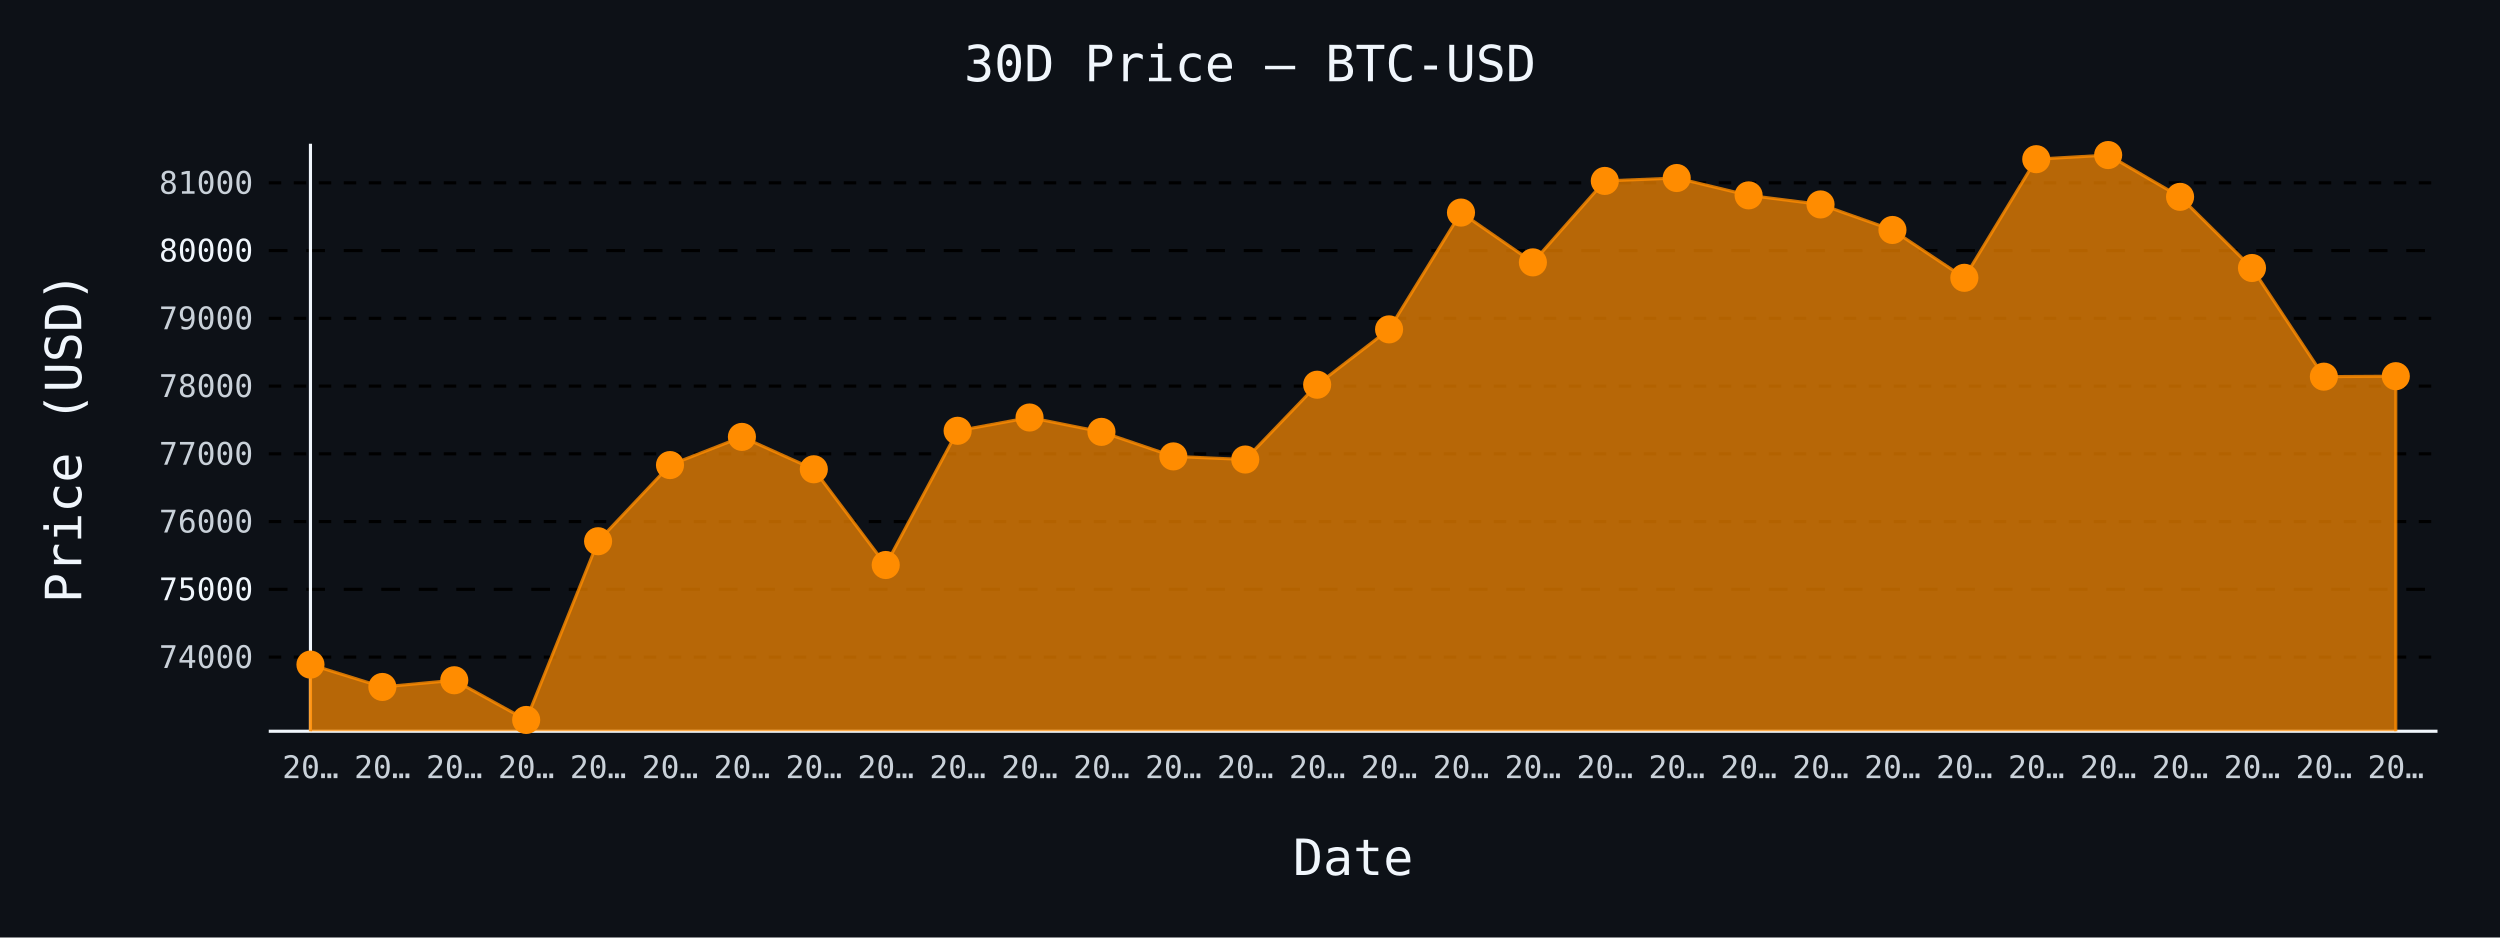
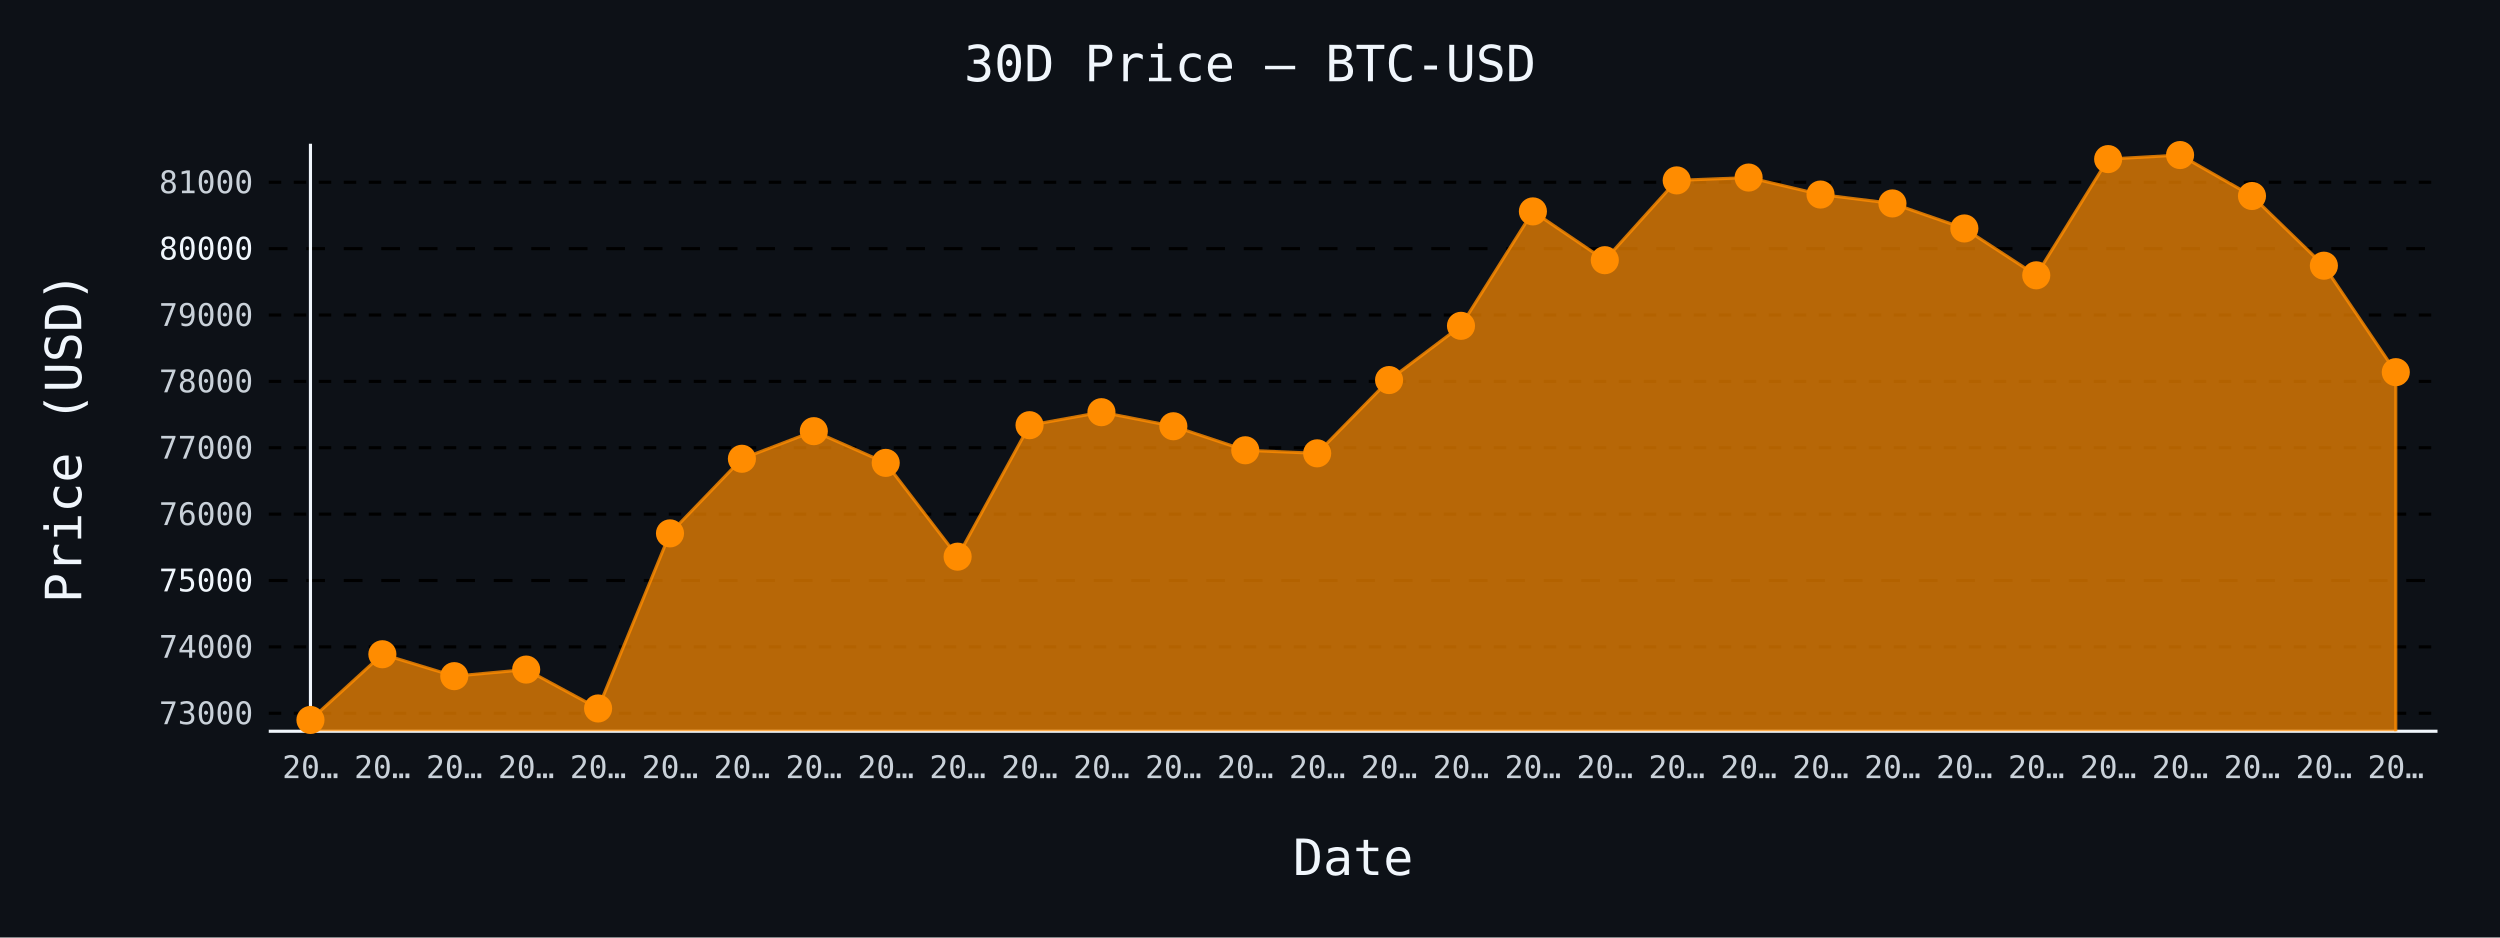
- <svg xmlns="http://www.w3.org/2000/svg" id="chart-5e4a6de0-c5de-4b42-a740-37bb8e4c387d" class="pygal-chart" viewBox="0 0 800 300">
+ <svg xmlns="http://www.w3.org/2000/svg" id="chart-ee71596f-b51a-417c-9f81-33c828c387ee" class="pygal-chart" viewBox="0 0 800 300">
  <defs>
-     <style type="text/css">#chart-5e4a6de0-c5de-4b42-a740-37bb8e4c387d{-webkit-user-select:none;-webkit-font-smoothing:antialiased;font-family:monospace}#chart-5e4a6de0-c5de-4b42-a740-37bb8e4c387d .title{font-family:monospace;font-size:16px}#chart-5e4a6de0-c5de-4b42-a740-37bb8e4c387d .legends .legend text{font-family:monospace;font-size:14px}#chart-5e4a6de0-c5de-4b42-a740-37bb8e4c387d .axis text{font-family:monospace;font-size:10px}#chart-5e4a6de0-c5de-4b42-a740-37bb8e4c387d .axis text.major{font-family:monospace;font-size:10px}#chart-5e4a6de0-c5de-4b42-a740-37bb8e4c387d .text-overlay text.value{font-family:monospace;font-size:16px}#chart-5e4a6de0-c5de-4b42-a740-37bb8e4c387d .text-overlay text.label{font-family:monospace;font-size:10px}#chart-5e4a6de0-c5de-4b42-a740-37bb8e4c387d .tooltip{font-family:monospace;font-size:14px}#chart-5e4a6de0-c5de-4b42-a740-37bb8e4c387d text.no_data{font-family:monospace;font-size:64px}
- #chart-5e4a6de0-c5de-4b42-a740-37bb8e4c387d{background-color:#0d1117}#chart-5e4a6de0-c5de-4b42-a740-37bb8e4c387d path,#chart-5e4a6de0-c5de-4b42-a740-37bb8e4c387d line,#chart-5e4a6de0-c5de-4b42-a740-37bb8e4c387d rect,#chart-5e4a6de0-c5de-4b42-a740-37bb8e4c387d circle{-webkit-transition:150ms;-moz-transition:150ms;transition:150ms}#chart-5e4a6de0-c5de-4b42-a740-37bb8e4c387d .graph &gt; .background{fill:#0d1117}#chart-5e4a6de0-c5de-4b42-a740-37bb8e4c387d .plot &gt; .background{fill:#0d1117}#chart-5e4a6de0-c5de-4b42-a740-37bb8e4c387d .graph{fill:#c9d1d9}#chart-5e4a6de0-c5de-4b42-a740-37bb8e4c387d text.no_data{fill:#f0f6fc}#chart-5e4a6de0-c5de-4b42-a740-37bb8e4c387d .title{fill:#f0f6fc}#chart-5e4a6de0-c5de-4b42-a740-37bb8e4c387d .legends .legend text{fill:#c9d1d9}#chart-5e4a6de0-c5de-4b42-a740-37bb8e4c387d .legends .legend:hover text{fill:#f0f6fc}#chart-5e4a6de0-c5de-4b42-a740-37bb8e4c387d .axis .line{stroke:#f0f6fc}#chart-5e4a6de0-c5de-4b42-a740-37bb8e4c387d .axis .guide.line{stroke:#8b949e}#chart-5e4a6de0-c5de-4b42-a740-37bb8e4c387d .axis .major.line{stroke:#c9d1d9}#chart-5e4a6de0-c5de-4b42-a740-37bb8e4c387d .axis text.major{fill:#f0f6fc}#chart-5e4a6de0-c5de-4b42-a740-37bb8e4c387d .axis.y .guides:hover .guide.line,#chart-5e4a6de0-c5de-4b42-a740-37bb8e4c387d .line-graph .axis.x .guides:hover .guide.line,#chart-5e4a6de0-c5de-4b42-a740-37bb8e4c387d .stackedline-graph .axis.x .guides:hover .guide.line,#chart-5e4a6de0-c5de-4b42-a740-37bb8e4c387d .xy-graph .axis.x .guides:hover .guide.line{stroke:#f0f6fc}#chart-5e4a6de0-c5de-4b42-a740-37bb8e4c387d .axis .guides:hover text{fill:#f0f6fc}#chart-5e4a6de0-c5de-4b42-a740-37bb8e4c387d .reactive{fill-opacity:.7;stroke-opacity:.8;stroke-width:1}#chart-5e4a6de0-c5de-4b42-a740-37bb8e4c387d .ci{stroke:#c9d1d9}#chart-5e4a6de0-c5de-4b42-a740-37bb8e4c387d .reactive.active,#chart-5e4a6de0-c5de-4b42-a740-37bb8e4c387d .active .reactive{fill-opacity:.8;stroke-opacity:.9;stroke-width:4}#chart-5e4a6de0-c5de-4b42-a740-37bb8e4c387d .ci .reactive.active{stroke-width:1.5}#chart-5e4a6de0-c5de-4b42-a740-37bb8e4c387d .series text{fill:#f0f6fc}#chart-5e4a6de0-c5de-4b42-a740-37bb8e4c387d .tooltip rect{fill:#0d1117;stroke:#f0f6fc;-webkit-transition:opacity 150ms;-moz-transition:opacity 150ms;transition:opacity 150ms}#chart-5e4a6de0-c5de-4b42-a740-37bb8e4c387d .tooltip .label{fill:#c9d1d9}#chart-5e4a6de0-c5de-4b42-a740-37bb8e4c387d .tooltip .label{fill:#c9d1d9}#chart-5e4a6de0-c5de-4b42-a740-37bb8e4c387d .tooltip .legend{font-size:.8em;fill:#8b949e}#chart-5e4a6de0-c5de-4b42-a740-37bb8e4c387d .tooltip .x_label{font-size:.6em;fill:#f0f6fc}#chart-5e4a6de0-c5de-4b42-a740-37bb8e4c387d .tooltip .xlink{font-size:.5em;text-decoration:underline}#chart-5e4a6de0-c5de-4b42-a740-37bb8e4c387d .tooltip .value{font-size:1.5em}#chart-5e4a6de0-c5de-4b42-a740-37bb8e4c387d .bound{font-size:.5em}#chart-5e4a6de0-c5de-4b42-a740-37bb8e4c387d .max-value{font-size:.75em;fill:#8b949e}#chart-5e4a6de0-c5de-4b42-a740-37bb8e4c387d .map-element{fill:#0d1117;stroke:#8b949e !important}#chart-5e4a6de0-c5de-4b42-a740-37bb8e4c387d .map-element .reactive{fill-opacity:inherit;stroke-opacity:inherit}#chart-5e4a6de0-c5de-4b42-a740-37bb8e4c387d .color-0,#chart-5e4a6de0-c5de-4b42-a740-37bb8e4c387d .color-0 a:visited{stroke:#ff8c00;fill:#ff8c00}#chart-5e4a6de0-c5de-4b42-a740-37bb8e4c387d .text-overlay .color-0 text{fill:black}
- #chart-5e4a6de0-c5de-4b42-a740-37bb8e4c387d text.no_data{text-anchor:middle}#chart-5e4a6de0-c5de-4b42-a740-37bb8e4c387d .guide.line{fill:none}#chart-5e4a6de0-c5de-4b42-a740-37bb8e4c387d .centered{text-anchor:middle}#chart-5e4a6de0-c5de-4b42-a740-37bb8e4c387d .title{text-anchor:middle}#chart-5e4a6de0-c5de-4b42-a740-37bb8e4c387d .legends .legend text{fill-opacity:1}#chart-5e4a6de0-c5de-4b42-a740-37bb8e4c387d .axis.x text{text-anchor:middle}#chart-5e4a6de0-c5de-4b42-a740-37bb8e4c387d .axis.x:not(.web) text[transform]{text-anchor:start}#chart-5e4a6de0-c5de-4b42-a740-37bb8e4c387d .axis.x:not(.web) text[transform].backwards{text-anchor:end}#chart-5e4a6de0-c5de-4b42-a740-37bb8e4c387d .axis.y text{text-anchor:end}#chart-5e4a6de0-c5de-4b42-a740-37bb8e4c387d .axis.y text[transform].backwards{text-anchor:start}#chart-5e4a6de0-c5de-4b42-a740-37bb8e4c387d .axis.y2 text{text-anchor:start}#chart-5e4a6de0-c5de-4b42-a740-37bb8e4c387d .axis.y2 text[transform].backwards{text-anchor:end}#chart-5e4a6de0-c5de-4b42-a740-37bb8e4c387d .axis .guide.line{stroke-dasharray:4,4;stroke:black}#chart-5e4a6de0-c5de-4b42-a740-37bb8e4c387d .axis .major.guide.line{stroke-dasharray:6,6;stroke:black}#chart-5e4a6de0-c5de-4b42-a740-37bb8e4c387d .horizontal .axis.y .guide.line,#chart-5e4a6de0-c5de-4b42-a740-37bb8e4c387d .horizontal .axis.y2 .guide.line,#chart-5e4a6de0-c5de-4b42-a740-37bb8e4c387d .vertical .axis.x .guide.line{opacity:0}#chart-5e4a6de0-c5de-4b42-a740-37bb8e4c387d .horizontal .axis.always_show .guide.line,#chart-5e4a6de0-c5de-4b42-a740-37bb8e4c387d .vertical .axis.always_show .guide.line{opacity:1 !important}#chart-5e4a6de0-c5de-4b42-a740-37bb8e4c387d .axis.y .guides:hover .guide.line,#chart-5e4a6de0-c5de-4b42-a740-37bb8e4c387d .axis.y2 .guides:hover .guide.line,#chart-5e4a6de0-c5de-4b42-a740-37bb8e4c387d .axis.x .guides:hover .guide.line{opacity:1}#chart-5e4a6de0-c5de-4b42-a740-37bb8e4c387d .axis .guides:hover text{opacity:1}#chart-5e4a6de0-c5de-4b42-a740-37bb8e4c387d .nofill{fill:none}#chart-5e4a6de0-c5de-4b42-a740-37bb8e4c387d .subtle-fill{fill-opacity:.2}#chart-5e4a6de0-c5de-4b42-a740-37bb8e4c387d .dot{stroke-width:1px;fill-opacity:1;stroke-opacity:1}#chart-5e4a6de0-c5de-4b42-a740-37bb8e4c387d .dot.active{stroke-width:5px}#chart-5e4a6de0-c5de-4b42-a740-37bb8e4c387d .dot.negative{fill:transparent}#chart-5e4a6de0-c5de-4b42-a740-37bb8e4c387d text,#chart-5e4a6de0-c5de-4b42-a740-37bb8e4c387d tspan{stroke:none !important}#chart-5e4a6de0-c5de-4b42-a740-37bb8e4c387d .series text.active{opacity:1}#chart-5e4a6de0-c5de-4b42-a740-37bb8e4c387d .tooltip rect{fill-opacity:.95;stroke-width:.5}#chart-5e4a6de0-c5de-4b42-a740-37bb8e4c387d .tooltip text{fill-opacity:1}#chart-5e4a6de0-c5de-4b42-a740-37bb8e4c387d .showable{visibility:hidden}#chart-5e4a6de0-c5de-4b42-a740-37bb8e4c387d .showable.shown{visibility:visible}#chart-5e4a6de0-c5de-4b42-a740-37bb8e4c387d .gauge-background{fill:rgba(229,229,229,1);stroke:none}#chart-5e4a6de0-c5de-4b42-a740-37bb8e4c387d .bg-lines{stroke:#0d1117;stroke-width:2px}</style>
+     <style type="text/css">#chart-ee71596f-b51a-417c-9f81-33c828c387ee{-webkit-user-select:none;-webkit-font-smoothing:antialiased;font-family:monospace}#chart-ee71596f-b51a-417c-9f81-33c828c387ee .title{font-family:monospace;font-size:16px}#chart-ee71596f-b51a-417c-9f81-33c828c387ee .legends .legend text{font-family:monospace;font-size:14px}#chart-ee71596f-b51a-417c-9f81-33c828c387ee .axis text{font-family:monospace;font-size:10px}#chart-ee71596f-b51a-417c-9f81-33c828c387ee .axis text.major{font-family:monospace;font-size:10px}#chart-ee71596f-b51a-417c-9f81-33c828c387ee .text-overlay text.value{font-family:monospace;font-size:16px}#chart-ee71596f-b51a-417c-9f81-33c828c387ee .text-overlay text.label{font-family:monospace;font-size:10px}#chart-ee71596f-b51a-417c-9f81-33c828c387ee .tooltip{font-family:monospace;font-size:14px}#chart-ee71596f-b51a-417c-9f81-33c828c387ee text.no_data{font-family:monospace;font-size:64px}
+ #chart-ee71596f-b51a-417c-9f81-33c828c387ee{background-color:#0d1117}#chart-ee71596f-b51a-417c-9f81-33c828c387ee path,#chart-ee71596f-b51a-417c-9f81-33c828c387ee line,#chart-ee71596f-b51a-417c-9f81-33c828c387ee rect,#chart-ee71596f-b51a-417c-9f81-33c828c387ee circle{-webkit-transition:150ms;-moz-transition:150ms;transition:150ms}#chart-ee71596f-b51a-417c-9f81-33c828c387ee .graph &gt; .background{fill:#0d1117}#chart-ee71596f-b51a-417c-9f81-33c828c387ee .plot &gt; .background{fill:#0d1117}#chart-ee71596f-b51a-417c-9f81-33c828c387ee .graph{fill:#c9d1d9}#chart-ee71596f-b51a-417c-9f81-33c828c387ee text.no_data{fill:#f0f6fc}#chart-ee71596f-b51a-417c-9f81-33c828c387ee .title{fill:#f0f6fc}#chart-ee71596f-b51a-417c-9f81-33c828c387ee .legends .legend text{fill:#c9d1d9}#chart-ee71596f-b51a-417c-9f81-33c828c387ee .legends .legend:hover text{fill:#f0f6fc}#chart-ee71596f-b51a-417c-9f81-33c828c387ee .axis .line{stroke:#f0f6fc}#chart-ee71596f-b51a-417c-9f81-33c828c387ee .axis .guide.line{stroke:#8b949e}#chart-ee71596f-b51a-417c-9f81-33c828c387ee .axis .major.line{stroke:#c9d1d9}#chart-ee71596f-b51a-417c-9f81-33c828c387ee .axis text.major{fill:#f0f6fc}#chart-ee71596f-b51a-417c-9f81-33c828c387ee .axis.y .guides:hover .guide.line,#chart-ee71596f-b51a-417c-9f81-33c828c387ee .line-graph .axis.x .guides:hover .guide.line,#chart-ee71596f-b51a-417c-9f81-33c828c387ee .stackedline-graph .axis.x .guides:hover .guide.line,#chart-ee71596f-b51a-417c-9f81-33c828c387ee .xy-graph .axis.x .guides:hover .guide.line{stroke:#f0f6fc}#chart-ee71596f-b51a-417c-9f81-33c828c387ee .axis .guides:hover text{fill:#f0f6fc}#chart-ee71596f-b51a-417c-9f81-33c828c387ee .reactive{fill-opacity:.7;stroke-opacity:.8;stroke-width:1}#chart-ee71596f-b51a-417c-9f81-33c828c387ee .ci{stroke:#c9d1d9}#chart-ee71596f-b51a-417c-9f81-33c828c387ee .reactive.active,#chart-ee71596f-b51a-417c-9f81-33c828c387ee .active .reactive{fill-opacity:.8;stroke-opacity:.9;stroke-width:4}#chart-ee71596f-b51a-417c-9f81-33c828c387ee .ci .reactive.active{stroke-width:1.5}#chart-ee71596f-b51a-417c-9f81-33c828c387ee .series text{fill:#f0f6fc}#chart-ee71596f-b51a-417c-9f81-33c828c387ee .tooltip rect{fill:#0d1117;stroke:#f0f6fc;-webkit-transition:opacity 150ms;-moz-transition:opacity 150ms;transition:opacity 150ms}#chart-ee71596f-b51a-417c-9f81-33c828c387ee .tooltip .label{fill:#c9d1d9}#chart-ee71596f-b51a-417c-9f81-33c828c387ee .tooltip .label{fill:#c9d1d9}#chart-ee71596f-b51a-417c-9f81-33c828c387ee .tooltip .legend{font-size:.8em;fill:#8b949e}#chart-ee71596f-b51a-417c-9f81-33c828c387ee .tooltip .x_label{font-size:.6em;fill:#f0f6fc}#chart-ee71596f-b51a-417c-9f81-33c828c387ee .tooltip .xlink{font-size:.5em;text-decoration:underline}#chart-ee71596f-b51a-417c-9f81-33c828c387ee .tooltip .value{font-size:1.5em}#chart-ee71596f-b51a-417c-9f81-33c828c387ee .bound{font-size:.5em}#chart-ee71596f-b51a-417c-9f81-33c828c387ee .max-value{font-size:.75em;fill:#8b949e}#chart-ee71596f-b51a-417c-9f81-33c828c387ee .map-element{fill:#0d1117;stroke:#8b949e !important}#chart-ee71596f-b51a-417c-9f81-33c828c387ee .map-element .reactive{fill-opacity:inherit;stroke-opacity:inherit}#chart-ee71596f-b51a-417c-9f81-33c828c387ee .color-0,#chart-ee71596f-b51a-417c-9f81-33c828c387ee .color-0 a:visited{stroke:#ff8c00;fill:#ff8c00}#chart-ee71596f-b51a-417c-9f81-33c828c387ee .text-overlay .color-0 text{fill:black}
+ #chart-ee71596f-b51a-417c-9f81-33c828c387ee text.no_data{text-anchor:middle}#chart-ee71596f-b51a-417c-9f81-33c828c387ee .guide.line{fill:none}#chart-ee71596f-b51a-417c-9f81-33c828c387ee .centered{text-anchor:middle}#chart-ee71596f-b51a-417c-9f81-33c828c387ee .title{text-anchor:middle}#chart-ee71596f-b51a-417c-9f81-33c828c387ee .legends .legend text{fill-opacity:1}#chart-ee71596f-b51a-417c-9f81-33c828c387ee .axis.x text{text-anchor:middle}#chart-ee71596f-b51a-417c-9f81-33c828c387ee .axis.x:not(.web) text[transform]{text-anchor:start}#chart-ee71596f-b51a-417c-9f81-33c828c387ee .axis.x:not(.web) text[transform].backwards{text-anchor:end}#chart-ee71596f-b51a-417c-9f81-33c828c387ee .axis.y text{text-anchor:end}#chart-ee71596f-b51a-417c-9f81-33c828c387ee .axis.y text[transform].backwards{text-anchor:start}#chart-ee71596f-b51a-417c-9f81-33c828c387ee .axis.y2 text{text-anchor:start}#chart-ee71596f-b51a-417c-9f81-33c828c387ee .axis.y2 text[transform].backwards{text-anchor:end}#chart-ee71596f-b51a-417c-9f81-33c828c387ee .axis .guide.line{stroke-dasharray:4,4;stroke:black}#chart-ee71596f-b51a-417c-9f81-33c828c387ee .axis .major.guide.line{stroke-dasharray:6,6;stroke:black}#chart-ee71596f-b51a-417c-9f81-33c828c387ee .horizontal .axis.y .guide.line,#chart-ee71596f-b51a-417c-9f81-33c828c387ee .horizontal .axis.y2 .guide.line,#chart-ee71596f-b51a-417c-9f81-33c828c387ee .vertical .axis.x .guide.line{opacity:0}#chart-ee71596f-b51a-417c-9f81-33c828c387ee .horizontal .axis.always_show .guide.line,#chart-ee71596f-b51a-417c-9f81-33c828c387ee .vertical .axis.always_show .guide.line{opacity:1 !important}#chart-ee71596f-b51a-417c-9f81-33c828c387ee .axis.y .guides:hover .guide.line,#chart-ee71596f-b51a-417c-9f81-33c828c387ee .axis.y2 .guides:hover .guide.line,#chart-ee71596f-b51a-417c-9f81-33c828c387ee .axis.x .guides:hover .guide.line{opacity:1}#chart-ee71596f-b51a-417c-9f81-33c828c387ee .axis .guides:hover text{opacity:1}#chart-ee71596f-b51a-417c-9f81-33c828c387ee .nofill{fill:none}#chart-ee71596f-b51a-417c-9f81-33c828c387ee .subtle-fill{fill-opacity:.2}#chart-ee71596f-b51a-417c-9f81-33c828c387ee .dot{stroke-width:1px;fill-opacity:1;stroke-opacity:1}#chart-ee71596f-b51a-417c-9f81-33c828c387ee .dot.active{stroke-width:5px}#chart-ee71596f-b51a-417c-9f81-33c828c387ee .dot.negative{fill:transparent}#chart-ee71596f-b51a-417c-9f81-33c828c387ee text,#chart-ee71596f-b51a-417c-9f81-33c828c387ee tspan{stroke:none !important}#chart-ee71596f-b51a-417c-9f81-33c828c387ee .series text.active{opacity:1}#chart-ee71596f-b51a-417c-9f81-33c828c387ee .tooltip rect{fill-opacity:.95;stroke-width:.5}#chart-ee71596f-b51a-417c-9f81-33c828c387ee .tooltip text{fill-opacity:1}#chart-ee71596f-b51a-417c-9f81-33c828c387ee .showable{visibility:hidden}#chart-ee71596f-b51a-417c-9f81-33c828c387ee .showable.shown{visibility:visible}#chart-ee71596f-b51a-417c-9f81-33c828c387ee .gauge-background{fill:rgba(229,229,229,1);stroke:none}#chart-ee71596f-b51a-417c-9f81-33c828c387ee .bg-lines{stroke:#0d1117;stroke-width:2px}</style>
  </defs>
  <g class="graph line-graph vertical">
    <rect x="0" y="0" width="800" height="300" class="background" />
    <g transform="translate(86, 46)" class="plot">
      <rect x="0" y="0" width="694.0" height="188" class="background" />
      <g class="axis y always_show">
        <path d="M0 188 h694" class="line" />
        <g class="guides">
-           <path d="M0 164.265 h694" class="guide line" />
-           <text x="-5" y="167.765" class="">74000</text>
-         </g>
-         <g class="guides">
-           <path d="M0 142.585 h694" class="major guide line" />
-           <text x="-5" y="146.085" class="major">75000</text>
-         </g>
-         <g class="guides">
-           <path d="M0 120.905 h694" class="guide line" />
-           <text x="-5" y="124.405" class="">76000</text>
-         </g>
-         <g class="guides">
-           <path d="M0 99.225 h694" class="guide line" />
-           <text x="-5" y="102.725" class="">77000</text>
-         </g>
-         <g class="guides">
-           <path d="M0 77.545 h694" class="guide line" />
-           <text x="-5" y="81.045" class="">78000</text>
-         </g>
-         <g class="guides">
-           <path d="M0 55.865 h694" class="guide line" />
-           <text x="-5" y="59.365" class="">79000</text>
-         </g>
-         <g class="guides">
-           <path d="M0 34.184 h694" class="major guide line" />
-           <text x="-5" y="37.684" class="major">80000</text>
-         </g>
-         <g class="guides">
-           <path d="M0 12.504 h694" class="guide line" />
-           <text x="-5" y="16.004" class="">81000</text>
+           <path d="M0 182.239 h694" class="guide line" />
+           <text x="-5" y="185.739" class="">73000</text>
+         </g>
+         <g class="guides">
+           <path d="M0 161 h694" class="guide line" />
+           <text x="-5" y="164.5" class="">74000</text>
+         </g>
+         <g class="guides">
+           <path d="M0 139.76 h694" class="major guide line" />
+           <text x="-5" y="143.26" class="major">75000</text>
+         </g>
+         <g class="guides">
+           <path d="M0 118.521 h694" class="guide line" />
+           <text x="-5" y="122.021" class="">76000</text>
+         </g>
+         <g class="guides">
+           <path d="M0 97.281 h694" class="guide line" />
+           <text x="-5" y="100.781" class="">77000</text>
+         </g>
+         <g class="guides">
+           <path d="M0 76.042 h694" class="guide line" />
+           <text x="-5" y="79.542" class="">78000</text>
+         </g>
+         <g class="guides">
+           <path d="M0 54.803 h694" class="guide line" />
+           <text x="-5" y="58.303" class="">79000</text>
+         </g>
+         <g class="guides">
+           <path d="M0 33.563 h694" class="major guide line" />
+           <text x="-5" y="37.063" class="major">80000</text>
+         </g>
+         <g class="guides">
+           <path d="M0 12.324 h694" class="guide line" />
+           <text x="-5" y="15.824" class="">81000</text>
        </g>
      </g>
      <g class="axis x">
        <g class="guides">
          <path d="M13.346 0 v188" class="line" />
          <text x="13.346" y="203.0" class="">20…</text>
        </g>
        <g class="guides">
          <path d="M36.357 0 v188" class="guide line" />
          <text x="36.357" y="203.0" class="">20…</text>
        </g>
        <g class="guides">
          <path d="M59.367 0 v188" class="guide line" />
          <text x="59.367" y="203.0" class="">20…</text>
        </g>
        <g class="guides">
          <path d="M82.378 0 v188" class="guide line" />
          <text x="82.378" y="203.0" class="">20…</text>
        </g>
        <g class="guides">
          <path d="M105.389 0 v188" class="guide line" />
          <text x="105.389" y="203.0" class="">20…</text>
        </g>
        <g class="guides">
          <path d="M128.399 0 v188" class="guide line" />
          <text x="128.399" y="203.0" class="">20…</text>
        </g>
        <g class="guides">
          <path d="M151.41 0 v188" class="guide line" />
          <text x="151.41" y="203.0" class="">20…</text>
        </g>
        <g class="guides">
          <path d="M174.42 0 v188" class="guide line" />
          <text x="174.42" y="203.0" class="">20…</text>
        </g>
        <g class="guides">
          <path d="M197.431 0 v188" class="guide line" />
          <text x="197.431" y="203.0" class="">20…</text>
        </g>
        <g class="guides">
          <path d="M220.442 0 v188" class="guide line" />
          <text x="220.442" y="203.0" class="">20…</text>
        </g>
        <g class="guides">
          <path d="M243.452 0 v188" class="guide line" />
          <text x="243.452" y="203.0" class="">20…</text>
        </g>
        <g class="guides">
          <path d="M266.463 0 v188" class="guide line" />
          <text x="266.463" y="203.0" class="">20…</text>
        </g>
        <g class="guides">
          <path d="M289.473 0 v188" class="guide line" />
          <text x="289.473" y="203.0" class="">20…</text>
        </g>
        <g class="guides">
          <path d="M312.484 0 v188" class="guide line" />
          <text x="312.484" y="203.0" class="">20…</text>
        </g>
        <g class="guides">
          <path d="M335.495 0 v188" class="guide line" />
          <text x="335.495" y="203.0" class="">20…</text>
        </g>
        <g class="guides">
          <path d="M358.505 0 v188" class="guide line" />
          <text x="358.505" y="203.0" class="">20…</text>
        </g>
        <g class="guides">
          <path d="M381.516 0 v188" class="guide line" />
          <text x="381.516" y="203.0" class="">20…</text>
        </g>
        <g class="guides">
          <path d="M404.527 0 v188" class="guide line" />
          <text x="404.527" y="203.0" class="">20…</text>
        </g>
        <g class="guides">
          <path d="M427.537 0 v188" class="guide line" />
          <text x="427.537" y="203.0" class="">20…</text>
        </g>
        <g class="guides">
          <path d="M450.548 0 v188" class="guide line" />
          <text x="450.548" y="203.0" class="">20…</text>
        </g>
        <g class="guides">
          <path d="M473.558 0 v188" class="guide line" />
          <text x="473.558" y="203.0" class="">20…</text>
        </g>
        <g class="guides">
          <path d="M496.569 0 v188" class="guide line" />
          <text x="496.569" y="203.0" class="">20…</text>
        </g>
        <g class="guides">
          <path d="M519.58 0 v188" class="guide line" />
          <text x="519.58" y="203.0" class="">20…</text>
        </g>
        <g class="guides">
          <path d="M542.59 0 v188" class="guide line" />
          <text x="542.59" y="203.0" class="">20…</text>
        </g>
        <g class="guides">
          <path d="M565.601 0 v188" class="guide line" />
          <text x="565.601" y="203.0" class="">20…</text>
        </g>
        <g class="guides">
          <path d="M588.611 0 v188" class="guide line" />
          <text x="588.611" y="203.0" class="">20…</text>
        </g>
        <g class="guides">
          <path d="M611.622 0 v188" class="guide line" />
          <text x="611.622" y="203.0" class="">20…</text>
        </g>
        <g class="guides">
          <path d="M634.633 0 v188" class="guide line" />
          <text x="634.633" y="203.0" class="">20…</text>
        </g>
        <g class="guides">
          <path d="M657.643 0 v188" class="guide line" />
          <text x="657.643" y="203.0" class="">20…</text>
        </g>
        <g class="guides">
          <path d="M680.654 0 v188" class="guide line" />
          <text x="680.654" y="203.0" class="">20…</text>
        </g>
      </g>
      <g class="series serie-0 color-0">
-         <path d="M13.346 188 L13.346 166.672 36.357 173.826 59.367 171.68 82.378 184.385 105.389 127.192 128.399 102.824 151.41 93.805 174.42 104.168 197.431 134.802 220.442 91.854 243.452 87.604 266.463 92.201 289.473 100.049 312.484 101.046 335.495 77.111 358.505 59.398 381.516 22.022 404.527 37.957 427.537 11.897 450.548 10.965 473.558 16.515 496.569 19.42 519.58 27.594 542.59 42.9 565.601 4.938 588.611 3.615 611.622 16.992 634.633 39.756 657.643 74.531 680.654 74.379 680.654 188" class="line reactive" />
+         <path d="M13.346 188 L13.346 184.385 36.357 163.358 59.367 170.367 82.378 168.264 105.389 180.71 128.399 124.68 151.41 100.807 174.42 91.972 197.431 102.124 220.442 132.135 243.452 90.06 266.463 85.897 289.473 90.4 312.484 98.089 335.495 99.066 358.505 75.617 381.516 58.265 404.527 21.648 427.537 37.259 450.548 11.729 473.558 10.816 496.569 16.253 519.58 19.099 542.59 27.106 565.601 42.101 588.611 4.911 611.622 3.615 634.633 16.72 657.643 39.022 680.654 73.09 680.654 188" class="line reactive" />
      </g>
    </g>
    <g class="titles">
      <text x="400.0" y="26" class="title plot_title">30D Price — BTC-USD</text>
      <text x="433.0" y="280" class="title">Date</text>
      <text x="0" y="166.0" class="title" transform="rotate(-90 0 140)">Price (USD)</text>
    </g>
    <g transform="translate(86, 46)" class="plot overlay">
      <g class="series serie-0 color-0">
        <g class="dots">
-           <circle cx="13.346" cy="166.672" r="4" class="dot reactive tooltip-trigger" />
-         </g>
-         <g class="dots">
-           <circle cx="36.357" cy="173.826" r="4" class="dot reactive tooltip-trigger" />
-         </g>
-         <g class="dots">
-           <circle cx="59.367" cy="171.68" r="4" class="dot reactive tooltip-trigger" />
-         </g>
-         <g class="dots">
-           <circle cx="82.378" cy="184.385" r="4" class="dot reactive tooltip-trigger" />
-         </g>
-         <g class="dots">
-           <circle cx="105.389" cy="127.192" r="4" class="dot reactive tooltip-trigger" />
-         </g>
-         <g class="dots">
-           <circle cx="128.399" cy="102.824" r="4" class="dot reactive tooltip-trigger" />
-         </g>
-         <g class="dots">
-           <circle cx="151.41" cy="93.805" r="4" class="dot reactive tooltip-trigger" />
-         </g>
-         <g class="dots">
-           <circle cx="174.42" cy="104.168" r="4" class="dot reactive tooltip-trigger" />
-         </g>
-         <g class="dots">
-           <circle cx="197.431" cy="134.802" r="4" class="dot reactive tooltip-trigger" />
-         </g>
-         <g class="dots">
-           <circle cx="220.442" cy="91.854" r="4" class="dot reactive tooltip-trigger" />
-         </g>
-         <g class="dots">
-           <circle cx="243.452" cy="87.604" r="4" class="dot reactive tooltip-trigger" />
-         </g>
-         <g class="dots">
-           <circle cx="266.463" cy="92.201" r="4" class="dot reactive tooltip-trigger" />
-         </g>
-         <g class="dots">
-           <circle cx="289.473" cy="100.049" r="4" class="dot reactive tooltip-trigger" />
-         </g>
-         <g class="dots">
-           <circle cx="312.484" cy="101.046" r="4" class="dot reactive tooltip-trigger" />
-         </g>
-         <g class="dots">
-           <circle cx="335.495" cy="77.111" r="4" class="dot reactive tooltip-trigger" />
-         </g>
-         <g class="dots">
-           <circle cx="358.505" cy="59.398" r="4" class="dot reactive tooltip-trigger" />
-         </g>
-         <g class="dots">
-           <circle cx="381.516" cy="22.022" r="4" class="dot reactive tooltip-trigger" />
-         </g>
-         <g class="dots">
-           <circle cx="404.527" cy="37.957" r="4" class="dot reactive tooltip-trigger" />
-         </g>
-         <g class="dots">
-           <circle cx="427.537" cy="11.897" r="4" class="dot reactive tooltip-trigger" />
-         </g>
-         <g class="dots">
-           <circle cx="450.548" cy="10.965" r="4" class="dot reactive tooltip-trigger" />
-         </g>
-         <g class="dots">
-           <circle cx="473.558" cy="16.515" r="4" class="dot reactive tooltip-trigger" />
-         </g>
-         <g class="dots">
-           <circle cx="496.569" cy="19.42" r="4" class="dot reactive tooltip-trigger" />
-         </g>
-         <g class="dots">
-           <circle cx="519.58" cy="27.594" r="4" class="dot reactive tooltip-trigger" />
-         </g>
-         <g class="dots">
-           <circle cx="542.59" cy="42.9" r="4" class="dot reactive tooltip-trigger" />
-         </g>
-         <g class="dots">
-           <circle cx="565.601" cy="4.938" r="4" class="dot reactive tooltip-trigger" />
-         </g>
-         <g class="dots">
-           <circle cx="588.611" cy="3.615" r="4" class="dot reactive tooltip-trigger" />
-         </g>
-         <g class="dots">
-           <circle cx="611.622" cy="16.992" r="4" class="dot reactive tooltip-trigger" />
-         </g>
-         <g class="dots">
-           <circle cx="634.633" cy="39.756" r="4" class="dot reactive tooltip-trigger" />
-         </g>
-         <g class="dots">
-           <circle cx="657.643" cy="74.531" r="4" class="dot reactive tooltip-trigger" />
-         </g>
-         <g class="dots">
-           <circle cx="680.654" cy="74.379" r="4" class="dot reactive tooltip-trigger" />
+           <circle cx="13.346" cy="184.385" r="4" class="dot reactive tooltip-trigger" />
+         </g>
+         <g class="dots">
+           <circle cx="36.357" cy="163.358" r="4" class="dot reactive tooltip-trigger" />
+         </g>
+         <g class="dots">
+           <circle cx="59.367" cy="170.367" r="4" class="dot reactive tooltip-trigger" />
+         </g>
+         <g class="dots">
+           <circle cx="82.378" cy="168.264" r="4" class="dot reactive tooltip-trigger" />
+         </g>
+         <g class="dots">
+           <circle cx="105.389" cy="180.71" r="4" class="dot reactive tooltip-trigger" />
+         </g>
+         <g class="dots">
+           <circle cx="128.399" cy="124.68" r="4" class="dot reactive tooltip-trigger" />
+         </g>
+         <g class="dots">
+           <circle cx="151.41" cy="100.807" r="4" class="dot reactive tooltip-trigger" />
+         </g>
+         <g class="dots">
+           <circle cx="174.42" cy="91.972" r="4" class="dot reactive tooltip-trigger" />
+         </g>
+         <g class="dots">
+           <circle cx="197.431" cy="102.124" r="4" class="dot reactive tooltip-trigger" />
+         </g>
+         <g class="dots">
+           <circle cx="220.442" cy="132.135" r="4" class="dot reactive tooltip-trigger" />
+         </g>
+         <g class="dots">
+           <circle cx="243.452" cy="90.06" r="4" class="dot reactive tooltip-trigger" />
+         </g>
+         <g class="dots">
+           <circle cx="266.463" cy="85.897" r="4" class="dot reactive tooltip-trigger" />
+         </g>
+         <g class="dots">
+           <circle cx="289.473" cy="90.4" r="4" class="dot reactive tooltip-trigger" />
+         </g>
+         <g class="dots">
+           <circle cx="312.484" cy="98.089" r="4" class="dot reactive tooltip-trigger" />
+         </g>
+         <g class="dots">
+           <circle cx="335.495" cy="99.066" r="4" class="dot reactive tooltip-trigger" />
+         </g>
+         <g class="dots">
+           <circle cx="358.505" cy="75.617" r="4" class="dot reactive tooltip-trigger" />
+         </g>
+         <g class="dots">
+           <circle cx="381.516" cy="58.265" r="4" class="dot reactive tooltip-trigger" />
+         </g>
+         <g class="dots">
+           <circle cx="404.527" cy="21.648" r="4" class="dot reactive tooltip-trigger" />
+         </g>
+         <g class="dots">
+           <circle cx="427.537" cy="37.259" r="4" class="dot reactive tooltip-trigger" />
+         </g>
+         <g class="dots">
+           <circle cx="450.548" cy="11.729" r="4" class="dot reactive tooltip-trigger" />
+         </g>
+         <g class="dots">
+           <circle cx="473.558" cy="10.816" r="4" class="dot reactive tooltip-trigger" />
+         </g>
+         <g class="dots">
+           <circle cx="496.569" cy="16.253" r="4" class="dot reactive tooltip-trigger" />
+         </g>
+         <g class="dots">
+           <circle cx="519.58" cy="19.099" r="4" class="dot reactive tooltip-trigger" />
+         </g>
+         <g class="dots">
+           <circle cx="542.59" cy="27.106" r="4" class="dot reactive tooltip-trigger" />
+         </g>
+         <g class="dots">
+           <circle cx="565.601" cy="42.101" r="4" class="dot reactive tooltip-trigger" />
+         </g>
+         <g class="dots">
+           <circle cx="588.611" cy="4.911" r="4" class="dot reactive tooltip-trigger" />
+         </g>
+         <g class="dots">
+           <circle cx="611.622" cy="3.615" r="4" class="dot reactive tooltip-trigger" />
+         </g>
+         <g class="dots">
+           <circle cx="634.633" cy="16.72" r="4" class="dot reactive tooltip-trigger" />
+         </g>
+         <g class="dots">
+           <circle cx="657.643" cy="39.022" r="4" class="dot reactive tooltip-trigger" />
+         </g>
+         <g class="dots">
+           <circle cx="680.654" cy="73.09" r="4" class="dot reactive tooltip-trigger" />
        </g>
      </g>
    </g>
    <g transform="translate(86, 46)" class="plot text-overlay">
      <g class="series serie-0 color-0" />
    </g>
    <g transform="translate(86, 46)" class="plot tooltip-overlay">
      <g transform="translate(0 0)" style="opacity: 0" class="tooltip">
        <rect rx="0" ry="0" width="0" height="0" class="tooltip-box" />
        <g class="text" />
      </g>
    </g>
  </g>
</svg>
